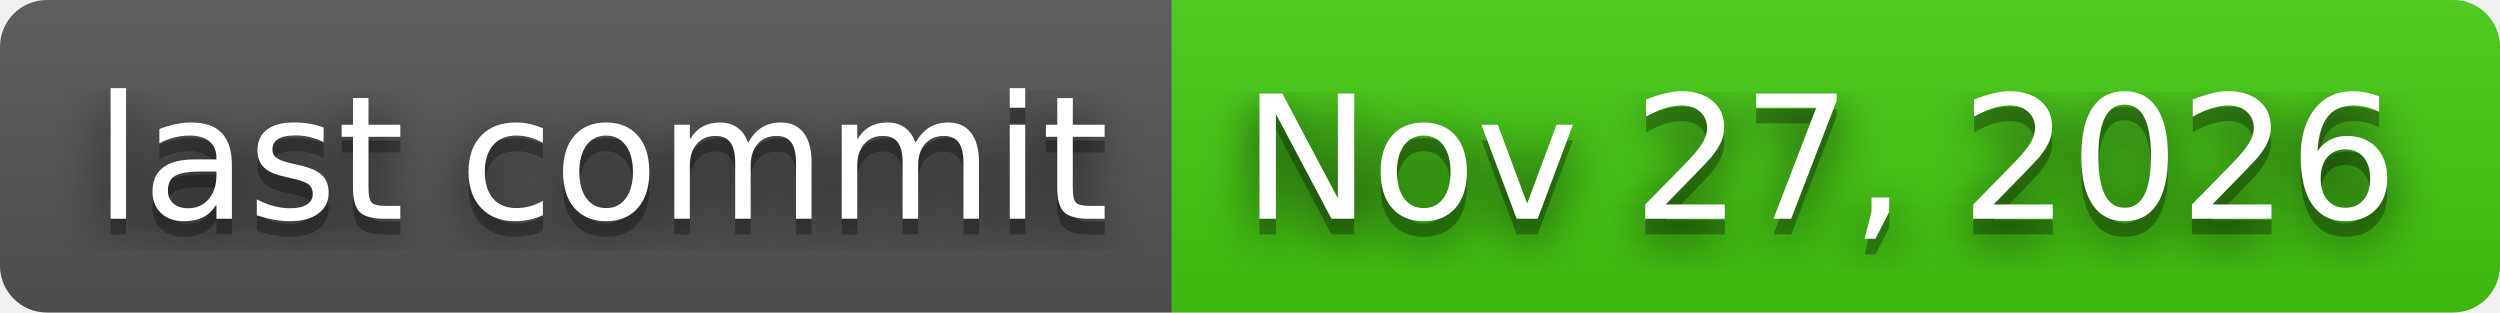
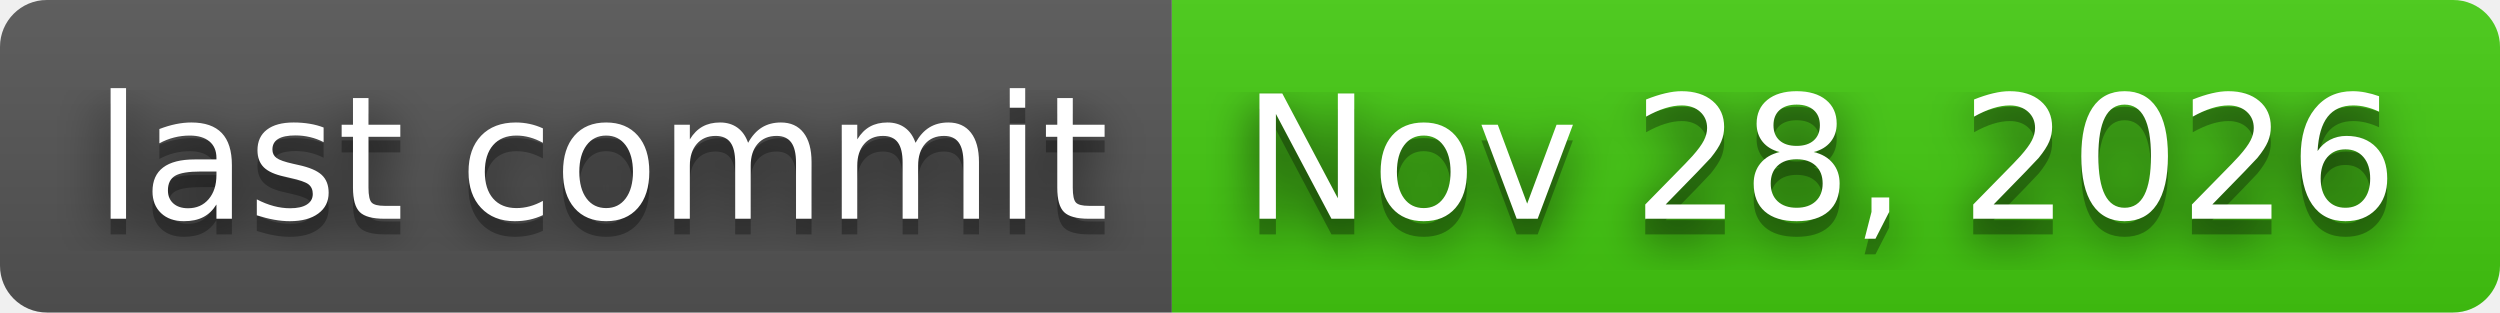
- <svg xmlns="http://www.w3.org/2000/svg" width="160" height="20" role="img" aria-label="last commit: Nov 27, 2026">
+ <svg xmlns="http://www.w3.org/2000/svg" width="160" height="20" role="img" aria-label="last commit: Nov 28, 2026">
  <filter id="blur">
    <feGaussianBlur stdDeviation="16" />
  </filter>
  <linearGradient id="s" x2="0" y2="100%">
    <stop offset="0" stop-color="#bbb" stop-opacity=".1" />
    <stop offset="1" stop-opacity=".1" />
  </linearGradient>
  <clipPath id="r">
    <rect width="160" height="20" rx="3" />
  </clipPath>
  <g clip-path="url(#r)">
    <rect width="75" height="20" fill="#555" />
    <rect x="75" width="85" height="20" fill="#44cc11" />
    <rect width="160" height="20" fill="url(#s)" />
  </g>
  <g fill="#fff" text-anchor="middle" font-family="Verdana,Geneva,DejaVu Sans,sans-serif" text-rendering="geometricPrecision" font-size="110">
    <g transform="scale(.1)">
      <g aria-hidden="true" fill="#010101">
        <text x="385" y="150" fill-opacity=".8" filter="url(#blur)" textLength="650">last commit</text>
        <text x="385" y="150" fill-opacity=".3" textLength="650">last commit</text>
      </g>
      <text x="385" y="140" textLength="650">last commit</text>
    </g>
    <g transform="scale(.1)">
      <g aria-hidden="true" fill="#010101">
-         <text x="1165" y="150" fill-opacity=".8" filter="url(#blur)" textLength="750">Nov 27, 2026</text>
-         <text x="1165" y="150" fill-opacity=".3" textLength="750">Nov 27, 2026</text>
+         <text x="1165" y="150" fill-opacity=".8" filter="url(#blur)" textLength="750">Nov 28, 2026</text>
+         <text x="1165" y="150" fill-opacity=".3" textLength="750">Nov 28, 2026</text>
      </g>
-       <text x="1165" y="140" textLength="750">Nov 27, 2026</text>
+       <text x="1165" y="140" textLength="750">Nov 28, 2026</text>
    </g>
  </g>
</svg>
